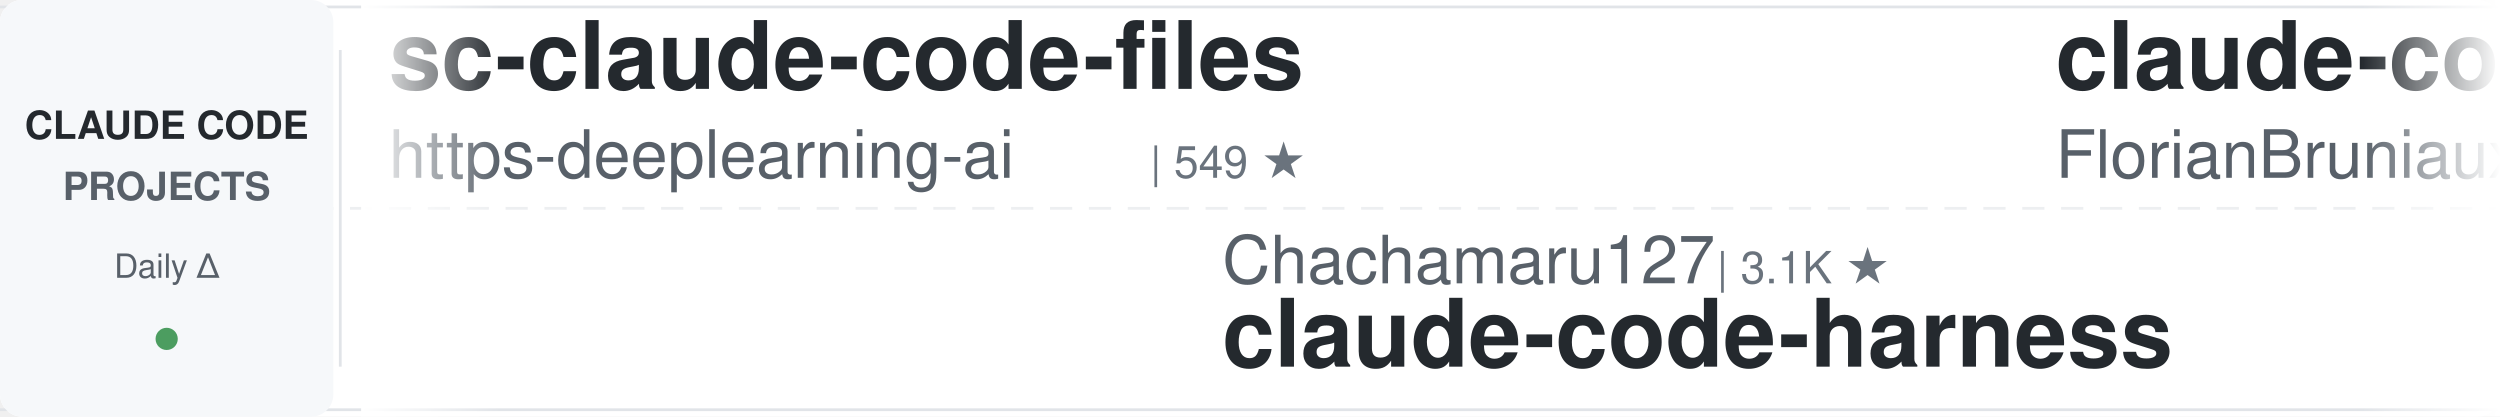
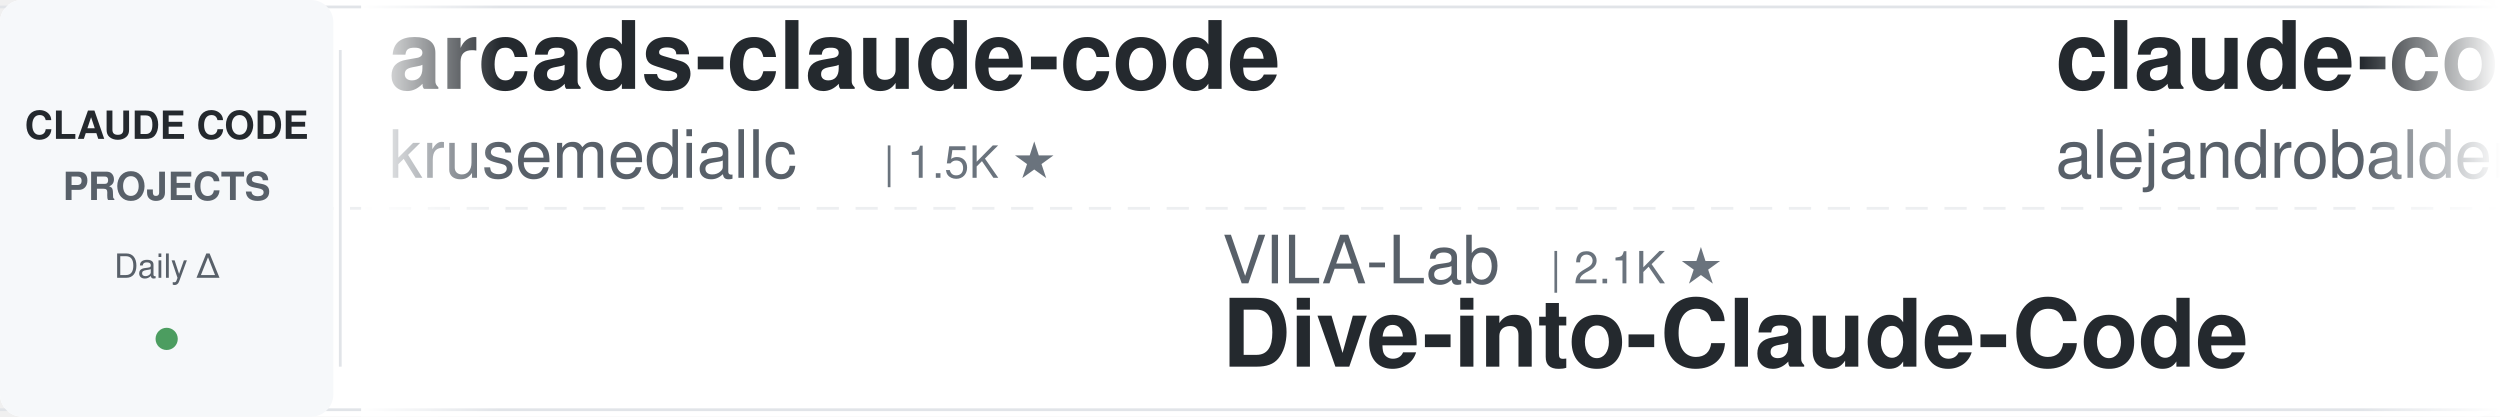
<svg xmlns="http://www.w3.org/2000/svg" width="900" height="150">
  <defs>
    <linearGradient id="leftFade" x1="0%" y1="0%" x2="100%" y2="0%">
      <stop offset="0%" style="stop-color:#ffffff;stop-opacity:1" />
      <stop offset="100%" style="stop-color:#ffffff;stop-opacity:0" />
    </linearGradient>
    <linearGradient id="rightFade" x1="0%" y1="0%" x2="100%" y2="0%">
      <stop offset="0%" style="stop-color:#ffffff;stop-opacity:0" />
      <stop offset="100%" style="stop-color:#ffffff;stop-opacity:1" />
    </linearGradient>
  </defs>
  <rect width="900" height="150" fill="#ffffff" rx="8" />
  <rect x="0" y="2" width="900" height="1" fill="#e1e4e8" />
  <rect x="0" y="147" width="900" height="1" fill="#e1e4e8" />
  <line x1="0" y1="75" x2="900" y2="75" stroke="#e1e4e8" stroke-width="1" stroke-dasharray="8 6" opacity="0.6" />
  <rect x="0" y="0" width="120" height="150" fill="#f6f8fa" rx="8" />
  <text x="60" y="50" font-family="-apple-system, BlinkMacSystemFont, 'Segoe UI', Helvetica, Arial, sans-serif" font-size="14" font-weight="600" fill="#24292e" text-anchor="middle">CLAUDE CODE</text>
  <text x="60" y="72" font-family="-apple-system, BlinkMacSystemFont, 'Segoe UI', Helvetica, Arial, sans-serif" font-size="14" font-weight="600" fill="#586069" text-anchor="middle">PROJECTS</text>
  <text x="60" y="100" font-family="-apple-system, BlinkMacSystemFont, 'Segoe UI', Helvetica, Arial, sans-serif" font-size="12" font-weight="500" fill="#586069" text-anchor="middle">Daily Δ</text>
  <circle cx="60" cy="122" r="4" fill="#22863a" opacity="0.8" />
  <rect x="122" y="18" width="1" height="114" fill="#e1e4e8" />
  <clipPath id="tickerClip">
    <rect x="130" y="0" width="770" height="150" />
  </clipPath>
  <g clip-path="url(#tickerClip)">
    <g id="tickerItems">
      <animateTransform attributeName="transform" attributeType="XML" type="translate" from="0 0" to="-3000 0" dur="54s" repeatCount="indefinite" />
      <g transform="translate(0, 0)">
-         <text x="140" y="32" font-family="-apple-system, BlinkMacSystemFont, 'Segoe UI', Helvetica, Arial, sans-serif" font-size="34" font-weight="600" fill="#24292e">sc-claude-code-files</text>
-         <text x="140" y="64" font-family="-apple-system, BlinkMacSystemFont, 'Segoe UI', Helvetica, Arial, sans-serif" font-size="24" font-weight="400" fill="#586069">https-deeplearning-ai</text>
-         <text x="414" y="64" font-family="-apple-system, BlinkMacSystemFont, 'Segoe UI', Helvetica, Arial, sans-serif" font-size="16" font-weight="500" fill="#6a737d">| 549 ★</text>
+         <text x="140" y="32" font-family="-apple-system, BlinkMacSystemFont, 'Segoe UI', Helvetica, Arial, sans-serif" font-size="34" font-weight="600" fill="#24292e">arcads-claude-code</text>
+         <text x="140" y="64" font-family="-apple-system, BlinkMacSystemFont, 'Segoe UI', Helvetica, Arial, sans-serif" font-size="24" font-weight="400" fill="#586069">krusemediallc</text>
+         <text x="318" y="64" font-family="-apple-system, BlinkMacSystemFont, 'Segoe UI', Helvetica, Arial, sans-serif" font-size="16" font-weight="500" fill="#6a737d">| 1.5K ★</text>
      </g>
      <g transform="translate(300, 0)">
-         <text x="140" y="102" font-family="-apple-system, BlinkMacSystemFont, 'Segoe UI', Helvetica, Arial, sans-serif" font-size="24" font-weight="400" fill="#586069">Chachamaru127</text>
-         <text x="318" y="102" font-family="-apple-system, BlinkMacSystemFont, 'Segoe UI', Helvetica, Arial, sans-serif" font-size="16" font-weight="500" fill="#6a737d">| 3.1K ★</text>
-         <text x="140" y="132" font-family="-apple-system, BlinkMacSystemFont, 'Segoe UI', Helvetica, Arial, sans-serif" font-size="34" font-weight="600" fill="#24292e">claude-code-harness</text>
+         <text x="140" y="102" font-family="-apple-system, BlinkMacSystemFont, 'Segoe UI', Helvetica, Arial, sans-serif" font-size="24" font-weight="400" fill="#586069">VILA-Lab</text>
+         <text x="258" y="102" font-family="-apple-system, BlinkMacSystemFont, 'Segoe UI', Helvetica, Arial, sans-serif" font-size="16" font-weight="500" fill="#6a737d">| 2.1K ★</text>
+         <text x="140" y="132" font-family="-apple-system, BlinkMacSystemFont, 'Segoe UI', Helvetica, Arial, sans-serif" font-size="34" font-weight="600" fill="#24292e">Dive-into-Claude-Code</text>
      </g>
      <g transform="translate(600, 0)">
-         <text x="140" y="32" font-family="-apple-system, BlinkMacSystemFont, 'Segoe UI', Helvetica, Arial, sans-serif" font-size="34" font-weight="600" fill="#24292e">claude-code-ultimate-gui...</text>
-         <text x="140" y="64" font-family="-apple-system, BlinkMacSystemFont, 'Segoe UI', Helvetica, Arial, sans-serif" font-size="24" font-weight="400" fill="#586069">FlorianBruniaux</text>
-         <text x="342" y="64" font-family="-apple-system, BlinkMacSystemFont, 'Segoe UI', Helvetica, Arial, sans-serif" font-size="16" font-weight="500" fill="#6a737d">| 6.0K ★</text>
-       </g>
-       <g transform="translate(900, 0)">
-         <text x="140" y="102" font-family="-apple-system, BlinkMacSystemFont, 'Segoe UI', Helvetica, Arial, sans-serif" font-size="24" font-weight="400" fill="#586069">hangsman</text>
-         <text x="258" y="102" font-family="-apple-system, BlinkMacSystemFont, 'Segoe UI', Helvetica, Arial, sans-serif" font-size="16" font-weight="500" fill="#6a737d">| 794 ★</text>
-         <text x="140" y="132" font-family="-apple-system, BlinkMacSystemFont, 'Segoe UI', Helvetica, Arial, sans-serif" font-size="34" font-weight="600" fill="#24292e">claude-code-source</text>
-       </g>
-       <g transform="translate(1200, 0)">
-         <text x="140" y="32" font-family="-apple-system, BlinkMacSystemFont, 'Segoe UI', Helvetica, Arial, sans-serif" font-size="34" font-weight="600" fill="#24292e">claude-code-router</text>
-         <text x="140" y="64" font-family="-apple-system, BlinkMacSystemFont, 'Segoe UI', Helvetica, Arial, sans-serif" font-size="24" font-weight="400" fill="#586069">musistudio</text>
-         <text x="282" y="64" font-family="-apple-system, BlinkMacSystemFont, 'Segoe UI', Helvetica, Arial, sans-serif" font-size="16" font-weight="500" fill="#6a737d">| 37.3K ★</text>
-       </g>
-       <g transform="translate(1500, 0)">
-         <text x="140" y="102" font-family="-apple-system, BlinkMacSystemFont, 'Segoe UI', Helvetica, Arial, sans-serif" font-size="24" font-weight="400" fill="#586069">ccplugins</text>
-         <text x="270" y="102" font-family="-apple-system, BlinkMacSystemFont, 'Segoe UI', Helvetica, Arial, sans-serif" font-size="16" font-weight="500" fill="#6a737d">| 946 ★</text>
-         <text x="140" y="132" font-family="-apple-system, BlinkMacSystemFont, 'Segoe UI', Helvetica, Arial, sans-serif" font-size="34" font-weight="600" fill="#24292e">awesome-claude-code-plug...</text>
-       </g>
-       <g transform="translate(1800, 0)">
        <text x="140" y="32" font-family="-apple-system, BlinkMacSystemFont, 'Segoe UI', Helvetica, Arial, sans-serif" font-size="34" font-weight="600" fill="#24292e">claude-code-from-source</text>
        <text x="140" y="64" font-family="-apple-system, BlinkMacSystemFont, 'Segoe UI', Helvetica, Arial, sans-serif" font-size="24" font-weight="400" fill="#586069">alejandrobalderas</text>
        <text x="366" y="64" font-family="-apple-system, BlinkMacSystemFont, 'Segoe UI', Helvetica, Arial, sans-serif" font-size="16" font-weight="500" fill="#6a737d">| 2.8K ★</text>
      </g>
+       <g transform="translate(900, 0)">
+         <text x="140" y="102" font-family="-apple-system, BlinkMacSystemFont, 'Segoe UI', Helvetica, Arial, sans-serif" font-size="24" font-weight="400" fill="#586069">oboard</text>
+         <text x="234" y="102" font-family="-apple-system, BlinkMacSystemFont, 'Segoe UI', Helvetica, Arial, sans-serif" font-size="16" font-weight="500" fill="#6a737d">| 3.3K ★</text>
+         <text x="140" y="132" font-family="-apple-system, BlinkMacSystemFont, 'Segoe UI', Helvetica, Arial, sans-serif" font-size="34" font-weight="600" fill="#24292e">claude-code-rev</text>
+       </g>
+       <g transform="translate(1200, 0)">
+         <text x="140" y="32" font-family="-apple-system, BlinkMacSystemFont, 'Segoe UI', Helvetica, Arial, sans-serif" font-size="34" font-weight="600" fill="#24292e">awesome-claude-code-suba...</text>
+         <text x="140" y="64" font-family="-apple-system, BlinkMacSystemFont, 'Segoe UI', Helvetica, Arial, sans-serif" font-size="24" font-weight="400" fill="#586069">VoltAgent</text>
+         <text x="270" y="64" font-family="-apple-system, BlinkMacSystemFont, 'Segoe UI', Helvetica, Arial, sans-serif" font-size="16" font-weight="500" fill="#6a737d">| 25.2K ★</text>
+       </g>
+       <g transform="translate(1500, 0)">
+         <text x="140" y="102" font-family="-apple-system, BlinkMacSystemFont, 'Segoe UI', Helvetica, Arial, sans-serif" font-size="24" font-weight="400" fill="#586069">Pimzino</text>
+         <text x="246" y="102" font-family="-apple-system, BlinkMacSystemFont, 'Segoe UI', Helvetica, Arial, sans-serif" font-size="16" font-weight="500" fill="#6a737d">| 3.9K ★</text>
+         <text x="140" y="132" font-family="-apple-system, BlinkMacSystemFont, 'Segoe UI', Helvetica, Arial, sans-serif" font-size="34" font-weight="600" fill="#24292e">claude-code-spec-workflo...</text>
+       </g>
+       <g transform="translate(1800, 0)">
+         <text x="140" y="32" font-family="-apple-system, BlinkMacSystemFont, 'Segoe UI', Helvetica, Arial, sans-serif" font-size="34" font-weight="600" fill="#24292e">pi-vs-claude-code</text>
+         <text x="140" y="64" font-family="-apple-system, BlinkMacSystemFont, 'Segoe UI', Helvetica, Arial, sans-serif" font-size="24" font-weight="400" fill="#586069">disler</text>
+         <text x="234" y="64" font-family="-apple-system, BlinkMacSystemFont, 'Segoe UI', Helvetica, Arial, sans-serif" font-size="16" font-weight="500" fill="#6a737d">| 1.7K ★</text>
+       </g>
      <g transform="translate(2100, 0)">
-         <text x="140" y="102" font-family="-apple-system, BlinkMacSystemFont, 'Segoe UI', Helvetica, Arial, sans-serif" font-size="24" font-weight="400" fill="#586069">diet103</text>
-         <text x="246" y="102" font-family="-apple-system, BlinkMacSystemFont, 'Segoe UI', Helvetica, Arial, sans-serif" font-size="16" font-weight="500" fill="#6a737d">| 10.0K ★</text>
-         <text x="140" y="132" font-family="-apple-system, BlinkMacSystemFont, 'Segoe UI', Helvetica, Arial, sans-serif" font-size="34" font-weight="600" fill="#24292e">claude-code-infrastructu...</text>
+         <text x="140" y="102" font-family="-apple-system, BlinkMacSystemFont, 'Segoe UI', Helvetica, Arial, sans-serif" font-size="24" font-weight="400" fill="#586069">AprilNEA</text>
+         <text x="258" y="102" font-family="-apple-system, BlinkMacSystemFont, 'Segoe UI', Helvetica, Arial, sans-serif" font-size="16" font-weight="500" fill="#6a737d">| 391 ★</text>
+         <text x="140" y="132" font-family="-apple-system, BlinkMacSystemFont, 'Segoe UI', Helvetica, Arial, sans-serif" font-size="34" font-weight="600" fill="#24292e">claude-code-source</text>
      </g>
      <g transform="translate(2400, 0)">
-         <text x="140" y="32" font-family="-apple-system, BlinkMacSystemFont, 'Segoe UI', Helvetica, Arial, sans-serif" font-size="34" font-weight="600" fill="#24292e">Claude-Code-Game-Studios</text>
-         <text x="140" y="64" font-family="-apple-system, BlinkMacSystemFont, 'Segoe UI', Helvetica, Arial, sans-serif" font-size="24" font-weight="400" fill="#586069">Donchitos</text>
-         <text x="270" y="64" font-family="-apple-system, BlinkMacSystemFont, 'Segoe UI', Helvetica, Arial, sans-serif" font-size="16" font-weight="500" fill="#6a737d">| 25.2K ★</text>
+         <text x="140" y="32" font-family="-apple-system, BlinkMacSystemFont, 'Segoe UI', Helvetica, Arial, sans-serif" font-size="34" font-weight="600" fill="#24292e">claude-code-local</text>
+         <text x="140" y="64" font-family="-apple-system, BlinkMacSystemFont, 'Segoe UI', Helvetica, Arial, sans-serif" font-size="24" font-weight="400" fill="#586069">nicedreamzapp</text>
+         <text x="318" y="64" font-family="-apple-system, BlinkMacSystemFont, 'Segoe UI', Helvetica, Arial, sans-serif" font-size="16" font-weight="500" fill="#6a737d">| 3.3K ★</text>
      </g>
      <g transform="translate(2700, 0)">
-         <text x="140" y="102" font-family="-apple-system, BlinkMacSystemFont, 'Segoe UI', Helvetica, Arial, sans-serif" font-size="24" font-weight="400" fill="#586069">Windy3f3f3f3f</text>
-         <text x="318" y="102" font-family="-apple-system, BlinkMacSystemFont, 'Segoe UI', Helvetica, Arial, sans-serif" font-size="16" font-weight="500" fill="#6a737d">| 2.7K ★</text>
-         <text x="140" y="132" font-family="-apple-system, BlinkMacSystemFont, 'Segoe UI', Helvetica, Arial, sans-serif" font-size="34" font-weight="600" fill="#24292e">claude-code-from-scratch</text>
+         <text x="140" y="102" font-family="-apple-system, BlinkMacSystemFont, 'Segoe UI', Helvetica, Arial, sans-serif" font-size="24" font-weight="400" fill="#586069">kodu-ai</text>
+         <text x="246" y="102" font-family="-apple-system, BlinkMacSystemFont, 'Segoe UI', Helvetica, Arial, sans-serif" font-size="16" font-weight="500" fill="#6a737d">| 5.2K ★</text>
+         <text x="140" y="132" font-family="-apple-system, BlinkMacSystemFont, 'Segoe UI', Helvetica, Arial, sans-serif" font-size="34" font-weight="600" fill="#24292e">claude-coder</text>
      </g>
      <g transform="translate(3000, 0)">
-         <text x="140" y="32" font-family="-apple-system, BlinkMacSystemFont, 'Segoe UI', Helvetica, Arial, sans-serif" font-size="34" font-weight="600" fill="#24292e">sc-claude-code-files</text>
-         <text x="140" y="64" font-family="-apple-system, BlinkMacSystemFont, 'Segoe UI', Helvetica, Arial, sans-serif" font-size="24" font-weight="400" fill="#586069">https-deeplearning-ai</text>
-         <text x="414" y="64" font-family="-apple-system, BlinkMacSystemFont, 'Segoe UI', Helvetica, Arial, sans-serif" font-size="16" font-weight="500" fill="#6a737d">| 549 ★</text>
+         <text x="140" y="32" font-family="-apple-system, BlinkMacSystemFont, 'Segoe UI', Helvetica, Arial, sans-serif" font-size="34" font-weight="600" fill="#24292e">arcads-claude-code</text>
+         <text x="140" y="64" font-family="-apple-system, BlinkMacSystemFont, 'Segoe UI', Helvetica, Arial, sans-serif" font-size="24" font-weight="400" fill="#586069">krusemediallc</text>
+         <text x="318" y="64" font-family="-apple-system, BlinkMacSystemFont, 'Segoe UI', Helvetica, Arial, sans-serif" font-size="16" font-weight="500" fill="#6a737d">| 1.5K ★</text>
      </g>
      <g transform="translate(3300, 0)">
-         <text x="140" y="102" font-family="-apple-system, BlinkMacSystemFont, 'Segoe UI', Helvetica, Arial, sans-serif" font-size="24" font-weight="400" fill="#586069">Chachamaru127</text>
-         <text x="318" y="102" font-family="-apple-system, BlinkMacSystemFont, 'Segoe UI', Helvetica, Arial, sans-serif" font-size="16" font-weight="500" fill="#6a737d">| 3.1K ★</text>
-         <text x="140" y="132" font-family="-apple-system, BlinkMacSystemFont, 'Segoe UI', Helvetica, Arial, sans-serif" font-size="34" font-weight="600" fill="#24292e">claude-code-harness</text>
+         <text x="140" y="102" font-family="-apple-system, BlinkMacSystemFont, 'Segoe UI', Helvetica, Arial, sans-serif" font-size="24" font-weight="400" fill="#586069">VILA-Lab</text>
+         <text x="258" y="102" font-family="-apple-system, BlinkMacSystemFont, 'Segoe UI', Helvetica, Arial, sans-serif" font-size="16" font-weight="500" fill="#6a737d">| 2.1K ★</text>
+         <text x="140" y="132" font-family="-apple-system, BlinkMacSystemFont, 'Segoe UI', Helvetica, Arial, sans-serif" font-size="34" font-weight="600" fill="#24292e">Dive-into-Claude-Code</text>
      </g>
      <g transform="translate(3600, 0)">
-         <text x="140" y="32" font-family="-apple-system, BlinkMacSystemFont, 'Segoe UI', Helvetica, Arial, sans-serif" font-size="34" font-weight="600" fill="#24292e">claude-code-ultimate-gui...</text>
-         <text x="140" y="64" font-family="-apple-system, BlinkMacSystemFont, 'Segoe UI', Helvetica, Arial, sans-serif" font-size="24" font-weight="400" fill="#586069">FlorianBruniaux</text>
-         <text x="342" y="64" font-family="-apple-system, BlinkMacSystemFont, 'Segoe UI', Helvetica, Arial, sans-serif" font-size="16" font-weight="500" fill="#6a737d">| 6.0K ★</text>
+         <text x="140" y="32" font-family="-apple-system, BlinkMacSystemFont, 'Segoe UI', Helvetica, Arial, sans-serif" font-size="34" font-weight="600" fill="#24292e">claude-code-from-source</text>
+         <text x="140" y="64" font-family="-apple-system, BlinkMacSystemFont, 'Segoe UI', Helvetica, Arial, sans-serif" font-size="24" font-weight="400" fill="#586069">alejandrobalderas</text>
+         <text x="366" y="64" font-family="-apple-system, BlinkMacSystemFont, 'Segoe UI', Helvetica, Arial, sans-serif" font-size="16" font-weight="500" fill="#6a737d">| 2.8K ★</text>
      </g>
      <g transform="translate(3900, 0)">
-         <text x="140" y="102" font-family="-apple-system, BlinkMacSystemFont, 'Segoe UI', Helvetica, Arial, sans-serif" font-size="24" font-weight="400" fill="#586069">hangsman</text>
-         <text x="258" y="102" font-family="-apple-system, BlinkMacSystemFont, 'Segoe UI', Helvetica, Arial, sans-serif" font-size="16" font-weight="500" fill="#6a737d">| 794 ★</text>
-         <text x="140" y="132" font-family="-apple-system, BlinkMacSystemFont, 'Segoe UI', Helvetica, Arial, sans-serif" font-size="34" font-weight="600" fill="#24292e">claude-code-source</text>
+         <text x="140" y="102" font-family="-apple-system, BlinkMacSystemFont, 'Segoe UI', Helvetica, Arial, sans-serif" font-size="24" font-weight="400" fill="#586069">oboard</text>
+         <text x="234" y="102" font-family="-apple-system, BlinkMacSystemFont, 'Segoe UI', Helvetica, Arial, sans-serif" font-size="16" font-weight="500" fill="#6a737d">| 3.3K ★</text>
+         <text x="140" y="132" font-family="-apple-system, BlinkMacSystemFont, 'Segoe UI', Helvetica, Arial, sans-serif" font-size="34" font-weight="600" fill="#24292e">claude-code-rev</text>
      </g>
    </g>
  </g>
  <rect x="130" y="0" width="50" height="150" fill="url(#leftFade)" />
  <rect x="850" y="0" width="50" height="150" fill="url(#rightFade)" />
</svg>
